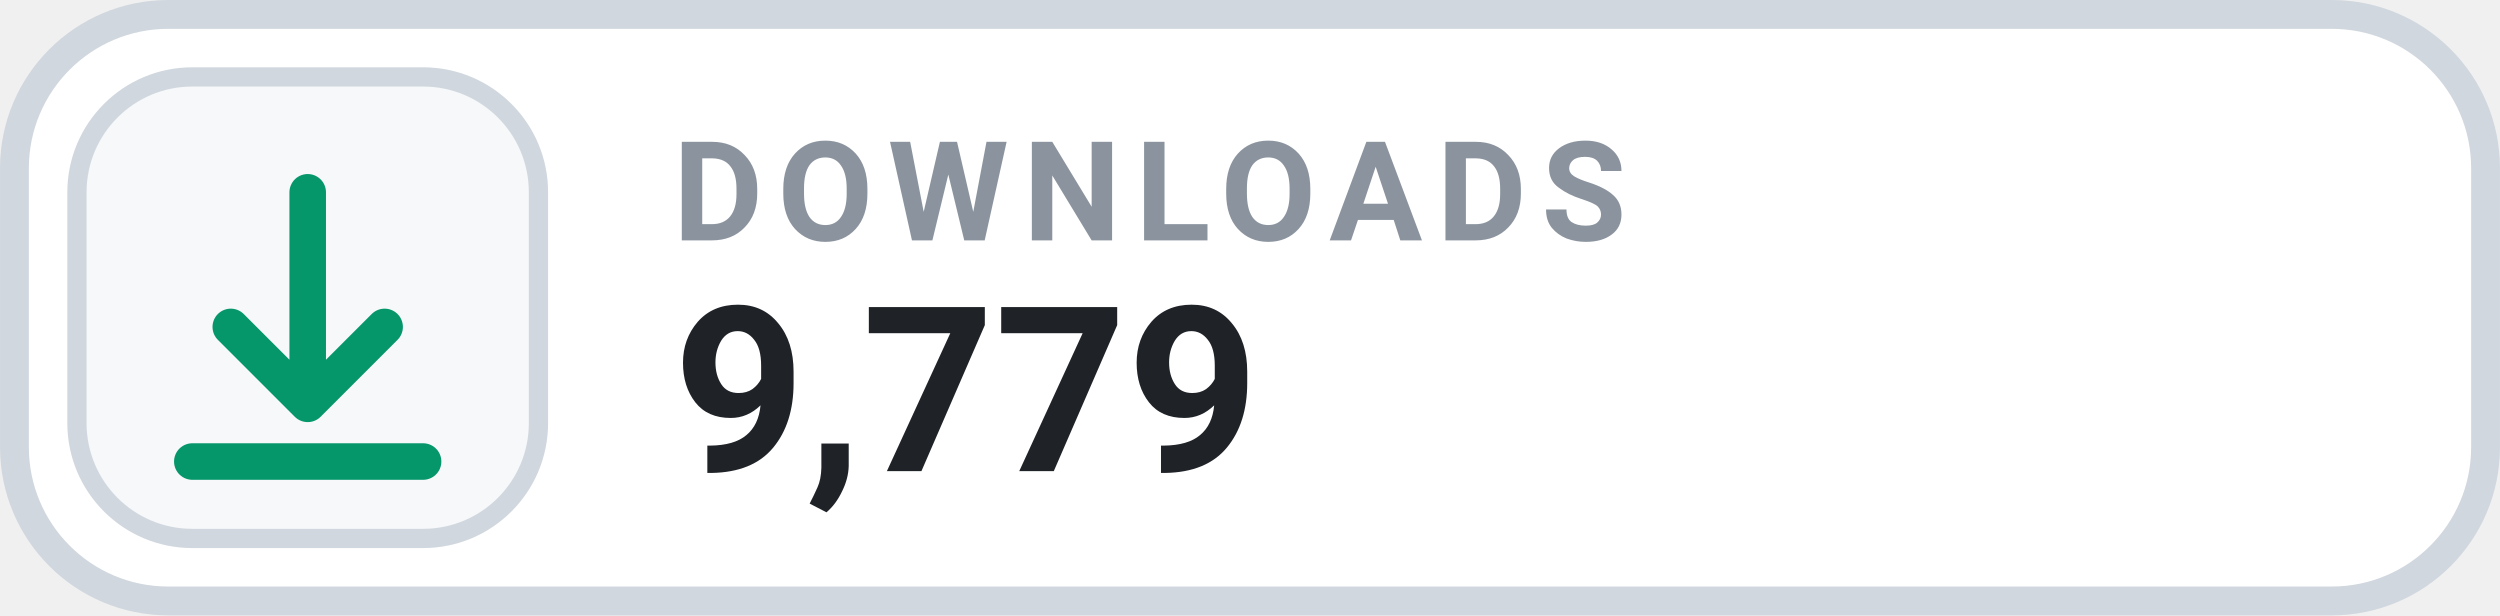
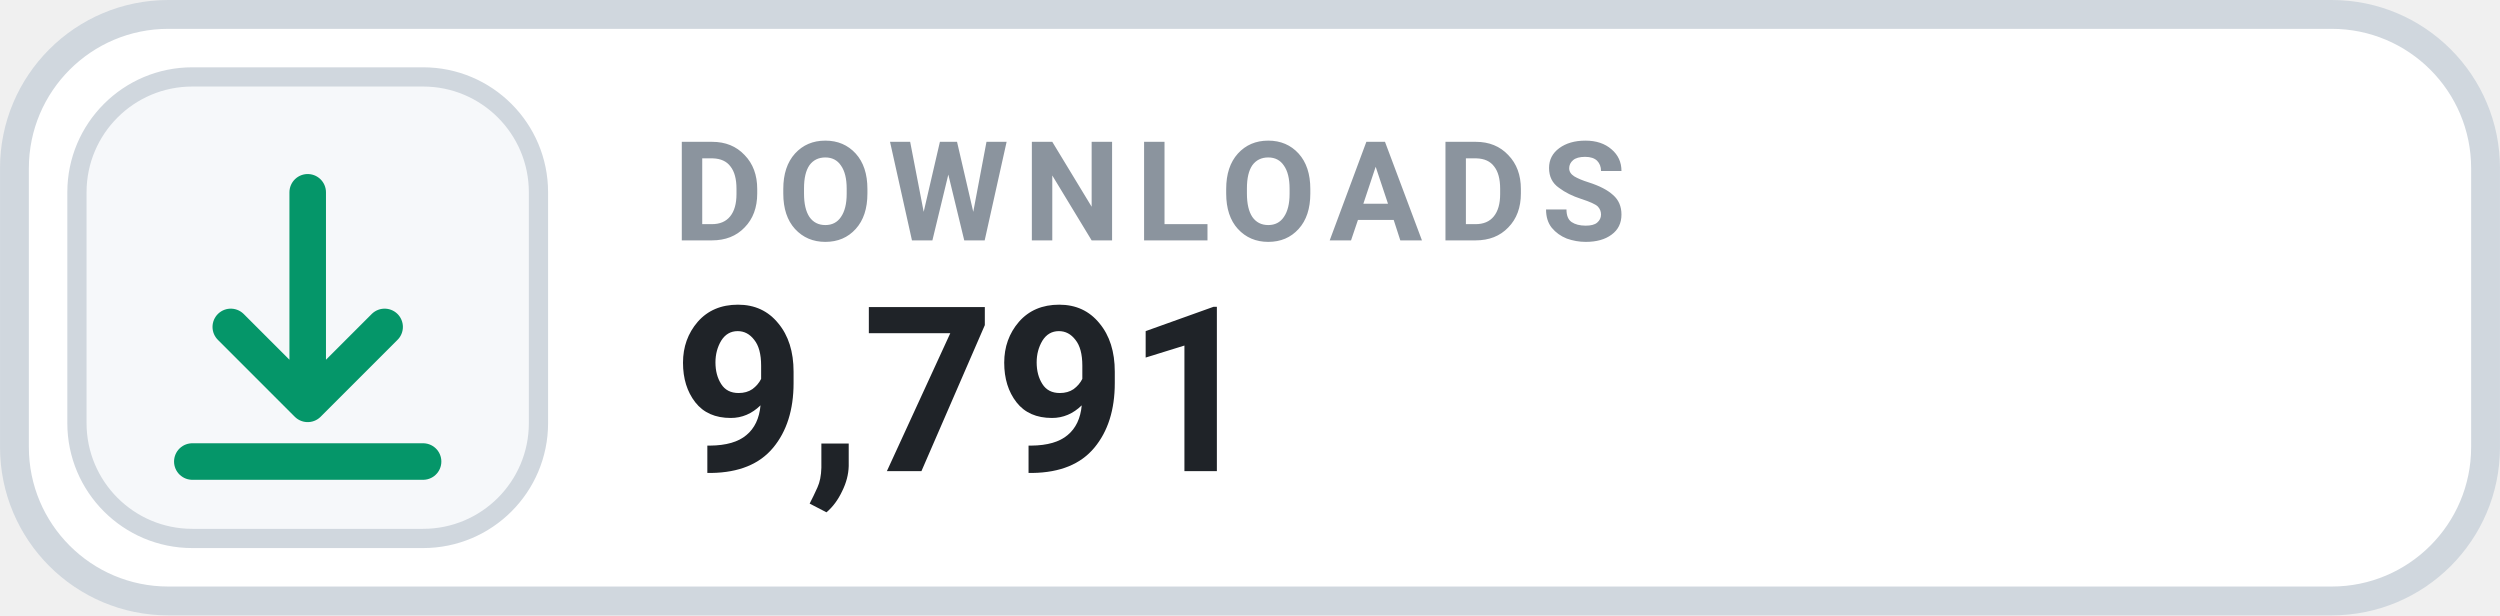
- <svg xmlns="http://www.w3.org/2000/svg" width="126" height="31.015" viewBox="0 0 130 32" role="img" aria-label="DOWNLOADS 9,779">
+ <svg xmlns="http://www.w3.org/2000/svg" width="126" height="31.015" viewBox="0 0 130 32" role="img" aria-label="DOWNLOADS 9,791">
  <rect x=".75" y=".75" width="128.5" height="30.5" rx="8" fill="#FFFFFF" stroke="#D0D7DE" stroke-width="1.5" />
  <rect x="4" y="4" width="24" height="24" rx="6" fill="#F6F8FA" stroke="#D0D7DE" stroke-width="1" />
  <g transform="translate(16 16)" style="color:#059669;">
    <path d="M0 -6 v11 m0 0 l4 -4 m-4 4 l-4 -4 M-6 8 h12" fill="none" stroke="currentColor" stroke-width="1.9" stroke-linecap="round" stroke-linejoin="round" />
  </g>
  <text x="35" y="12.5" fill="#8B949E" font-family="-apple-system,BlinkMacSystemFont,'Segoe UI',Roboto,Helvetica,Arial,sans-serif" font-size="7.2" font-weight="700" letter-spacing=".75">DOWNLOADS</text>
-   <text x="35" y="24.5" fill="#1F2328" font-family="-apple-system,BlinkMacSystemFont,'Segoe UI',Roboto,Helvetica,Arial,sans-serif" font-size="12" font-weight="700">9,779</text>
+   <text x="35" y="24.5" fill="#1F2328" font-family="-apple-system,BlinkMacSystemFont,'Segoe UI',Roboto,Helvetica,Arial,sans-serif" font-size="12" font-weight="700">9,791</text>
</svg>
